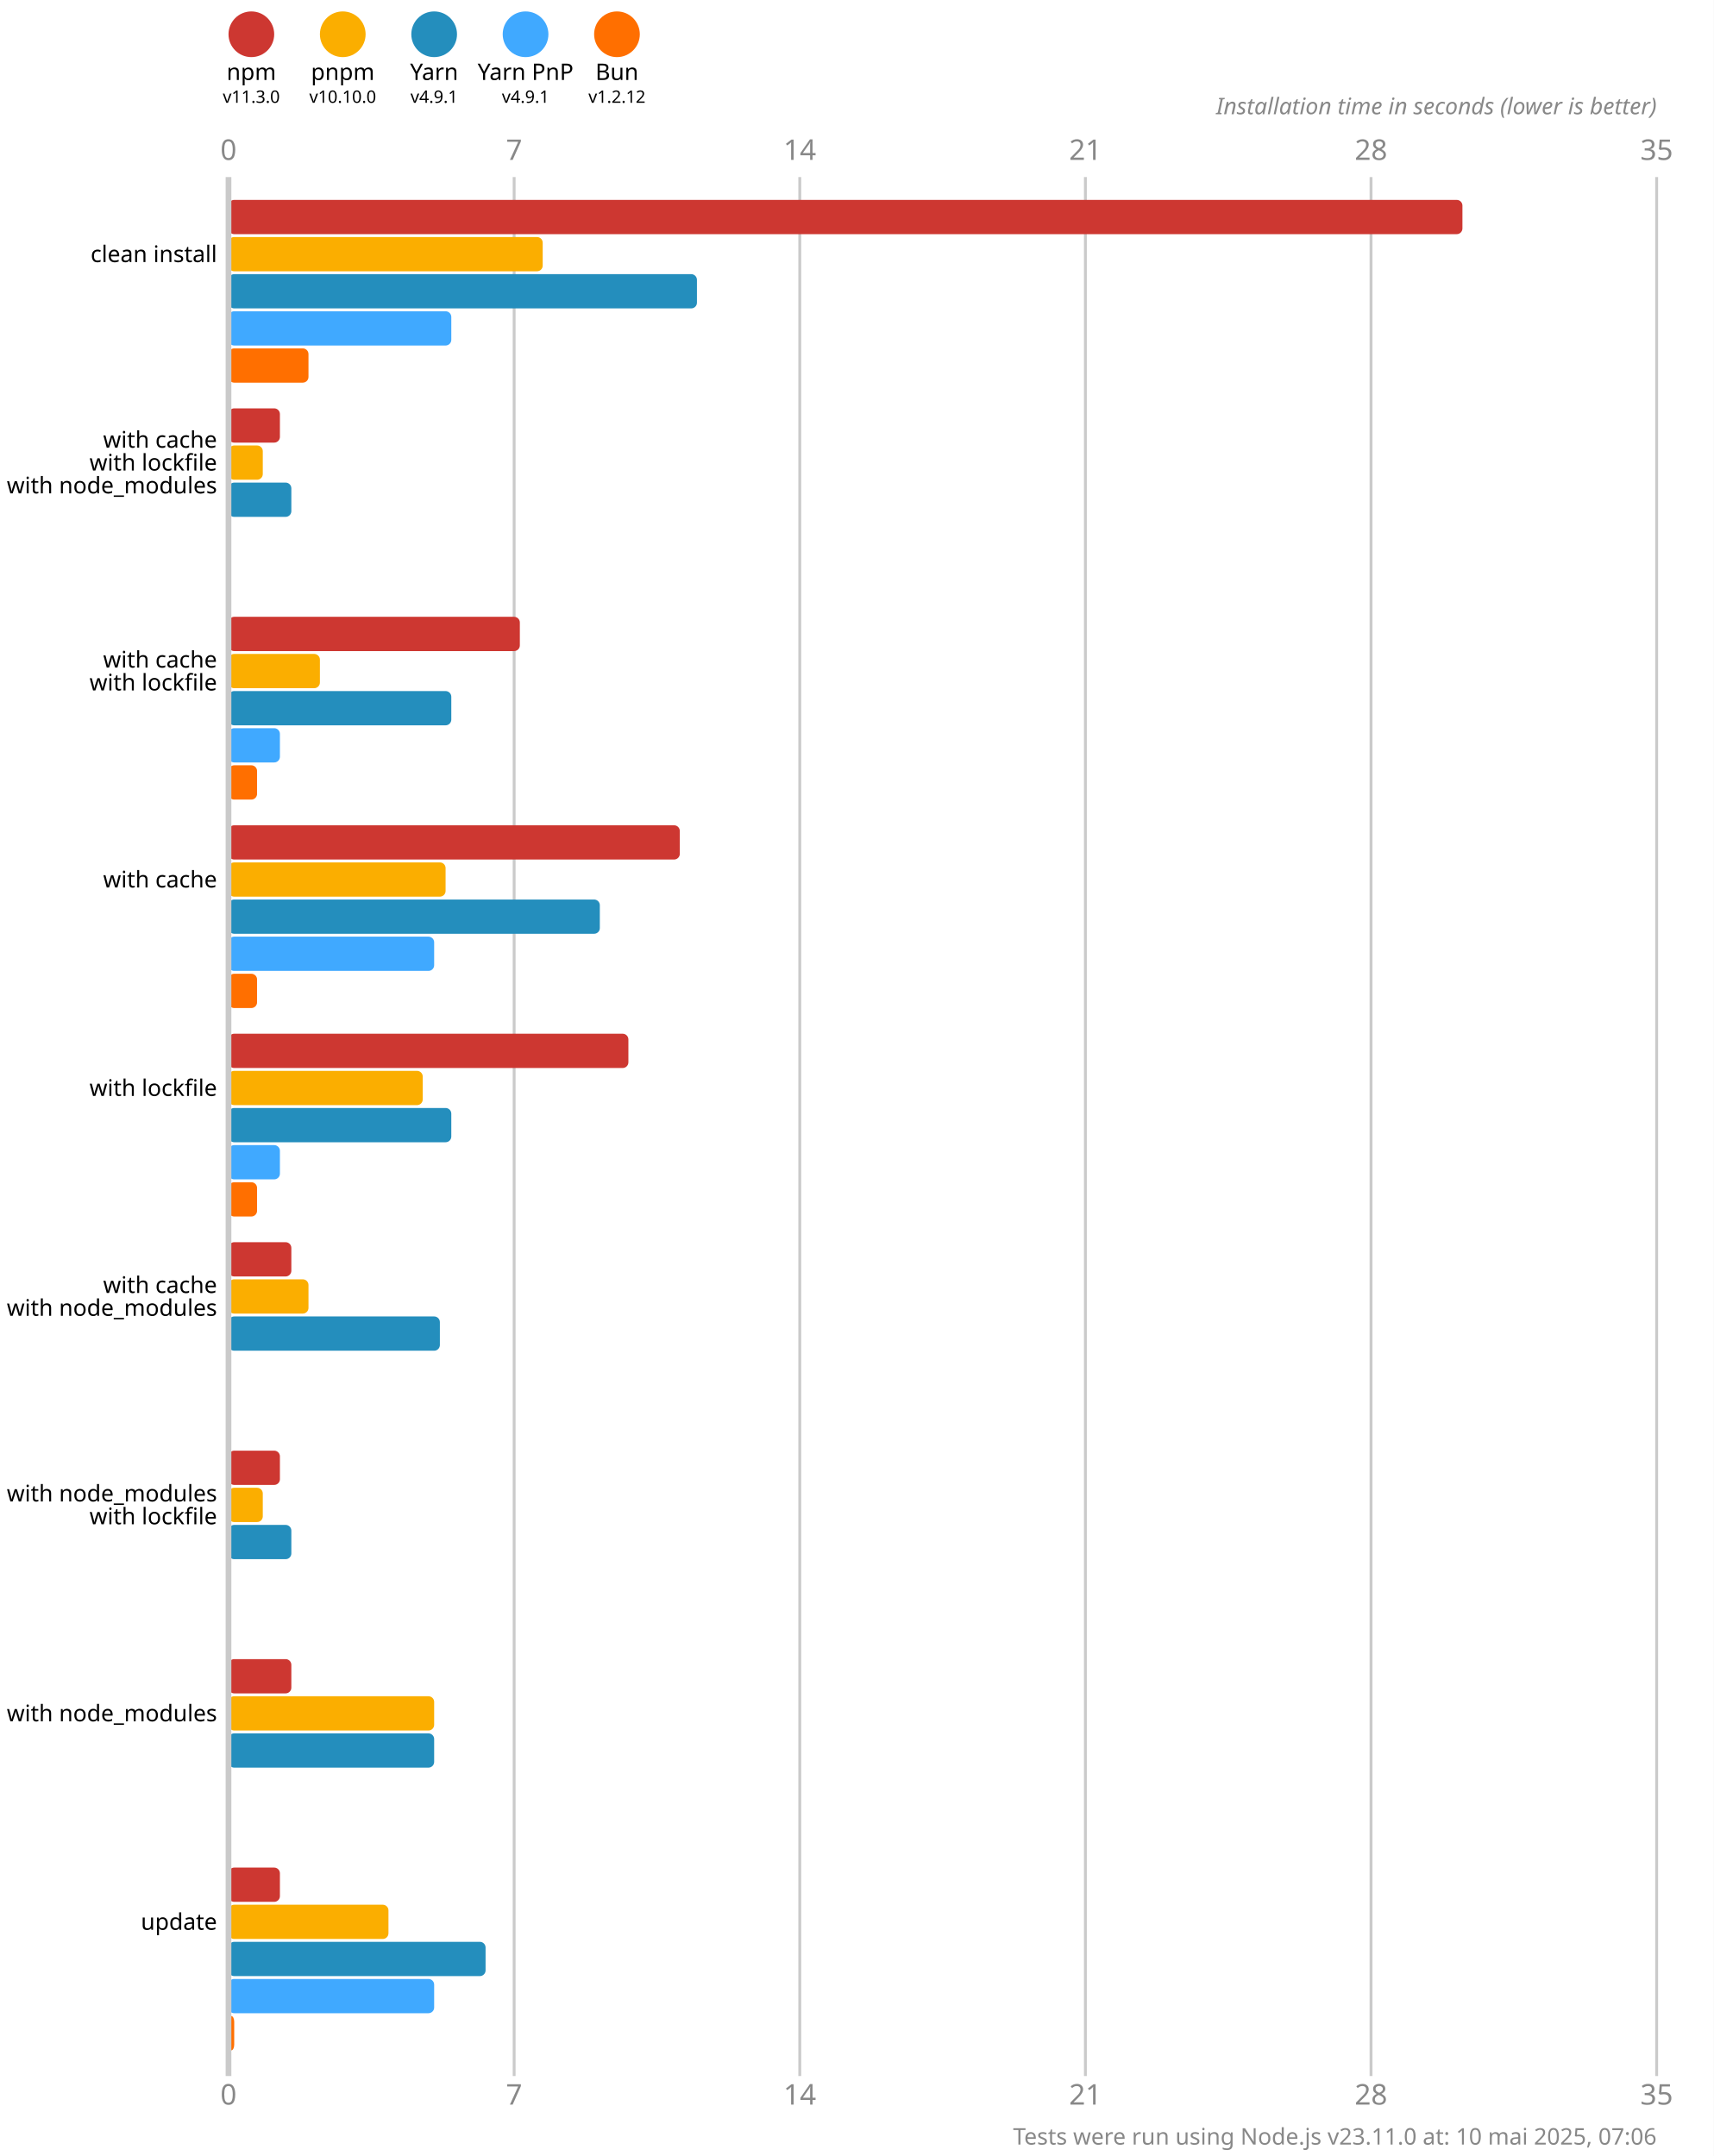
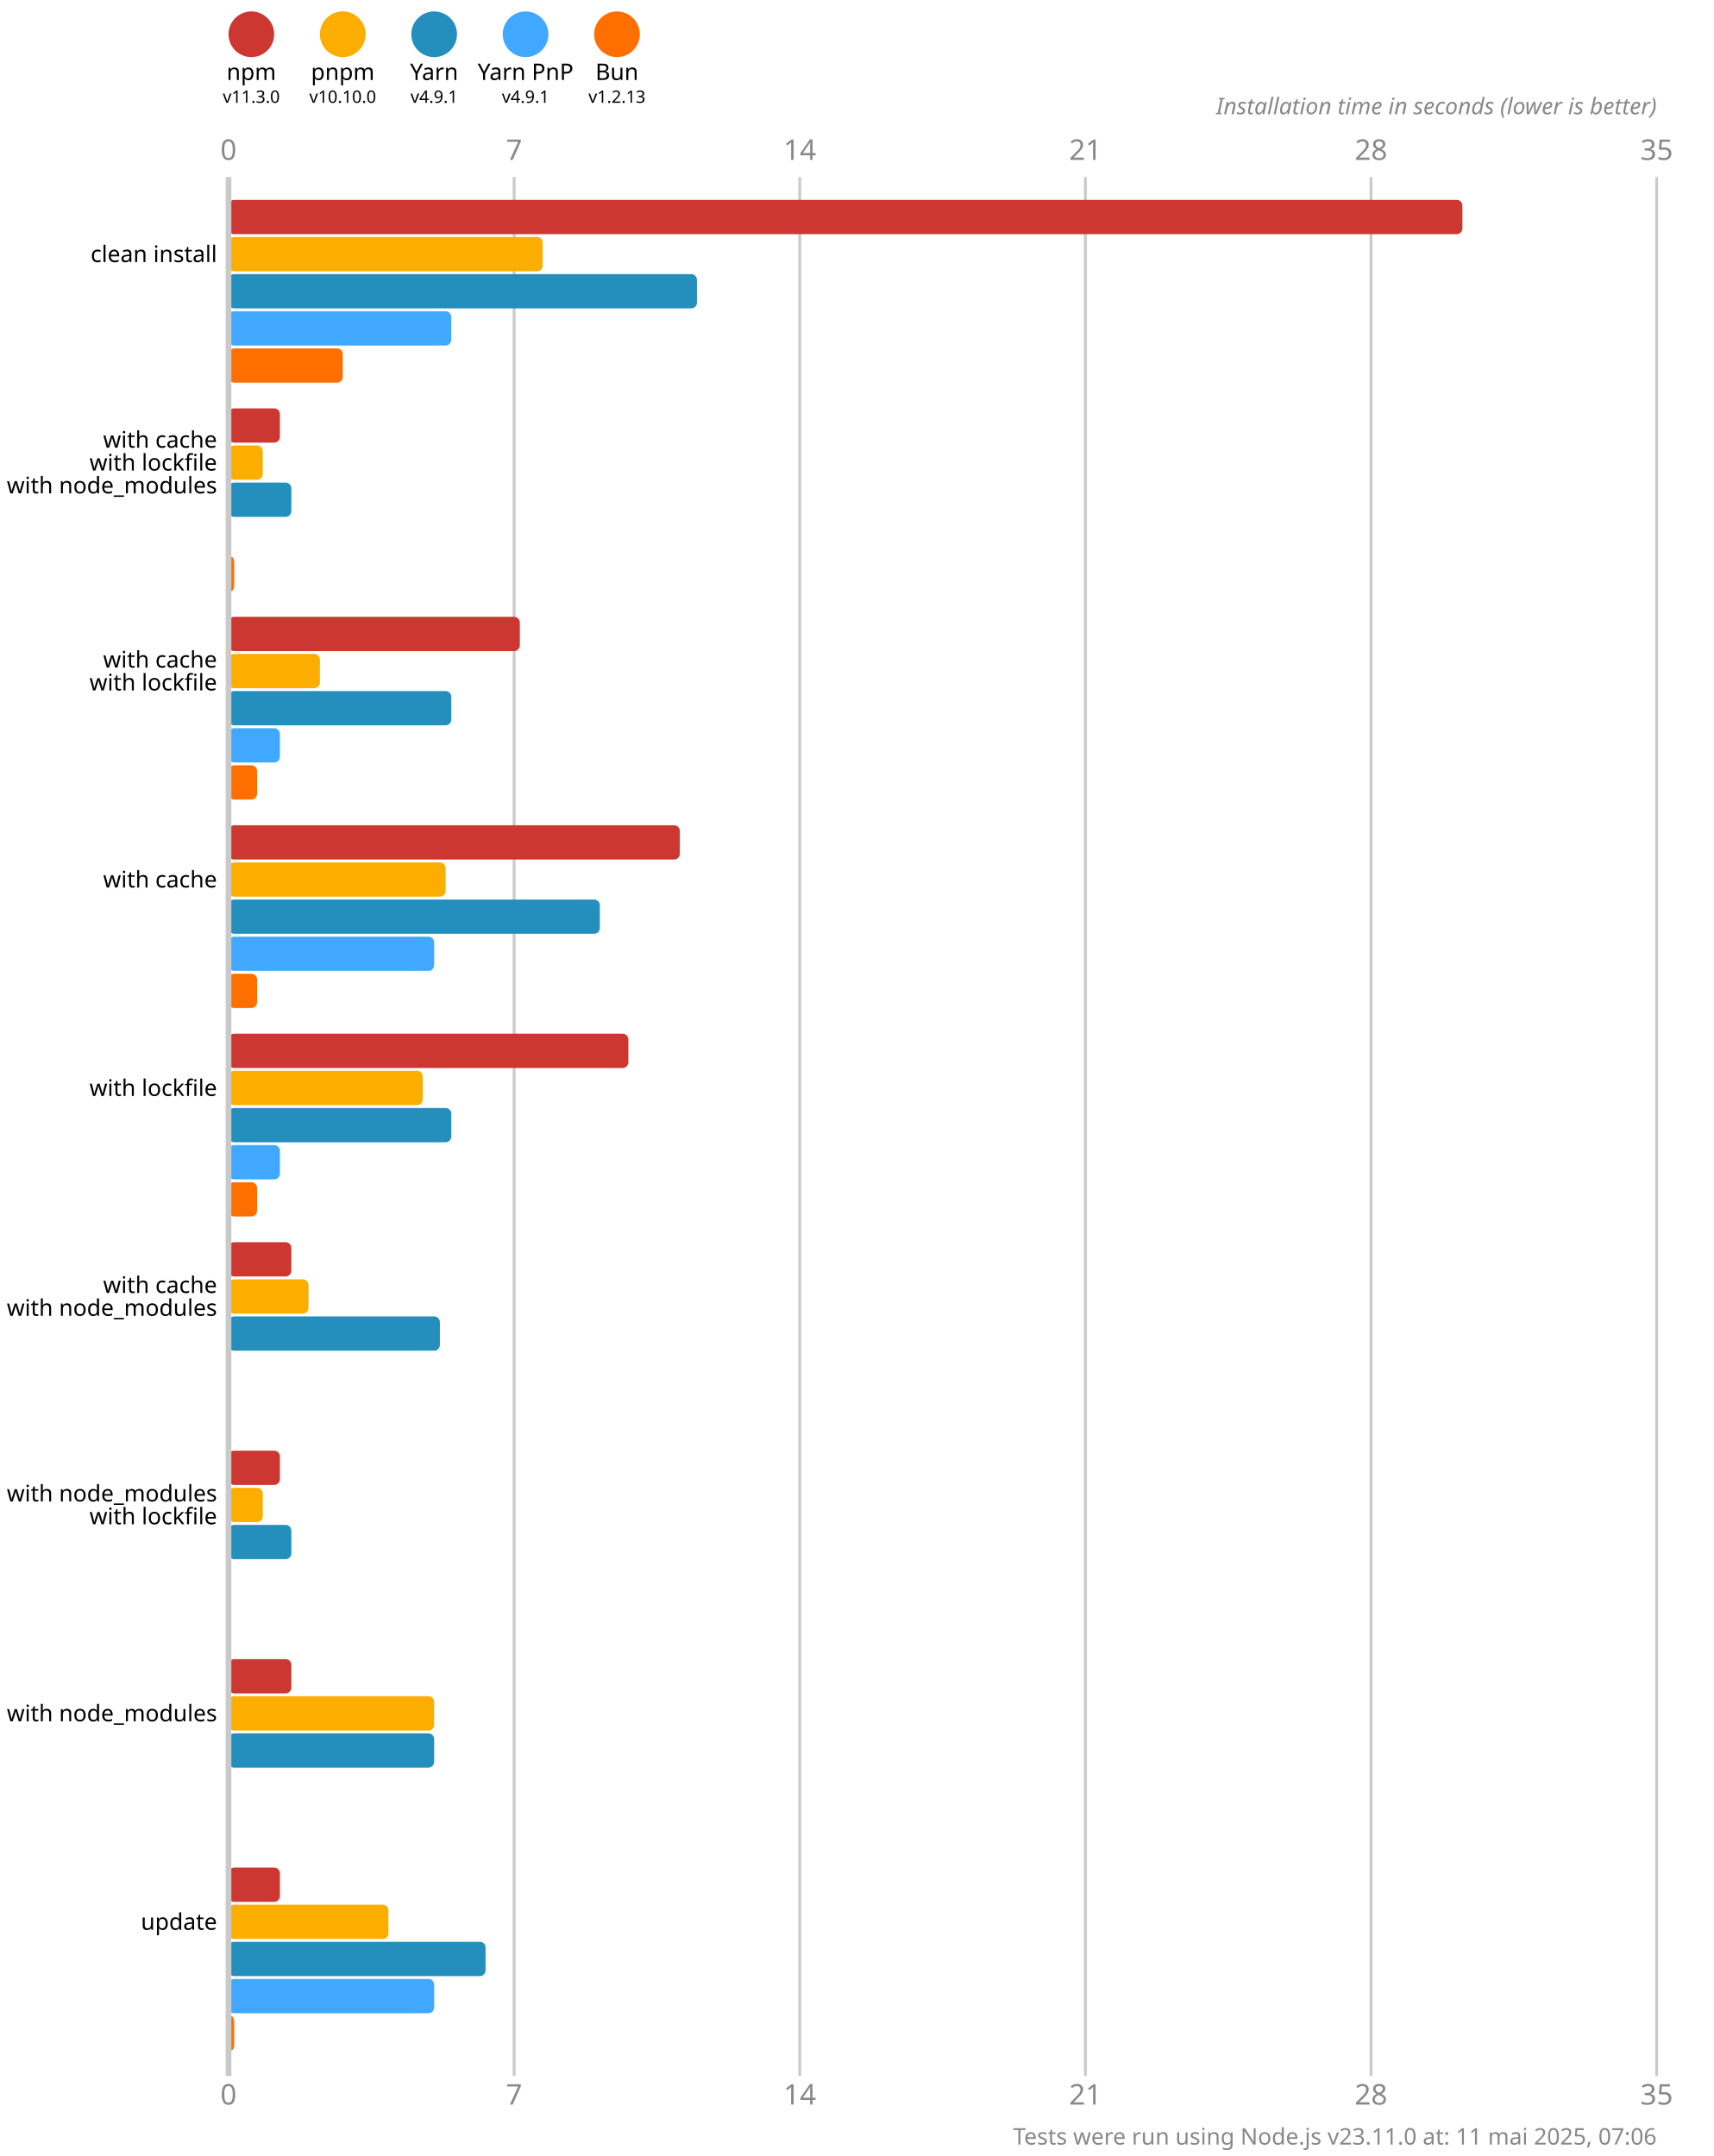
<svg xmlns="http://www.w3.org/2000/svg" version="1.1" viewBox="0 0 300 377.5">
  <style>
    .font { font-family: sans-serif; }
    .s3 { font-size: 3px; }
    .s4 { font-size: 4px; }
    .s5 { font-size: 5px; }
    .line { stroke: #cacaca; }
    .width { stroke-width: 0.5; }
    .text { fill: #888; }
  </style>
  <rect x="0" y="0" width="300" height="377.5" fill="#fff" />
  <circle cx="44" cy="6" r="4" fill="#cd3731" />
  <text x="44" y="14" class="font s4" text-anchor="middle">npm</text>
  <text x="44" y="18" class="font s3" text-anchor="middle">v11.3.0</text>
  <circle cx="60" cy="6" r="4" fill="#fbae00" />
  <text x="60" y="14" class="font s4" text-anchor="middle">pnpm</text>
  <text x="60" y="18" class="font s3" text-anchor="middle">v10.10.0</text>
  <circle cx="76" cy="6" r="4" fill="#248ebd" />
  <text x="76" y="14" class="font s4" text-anchor="middle">Yarn</text>
  <text x="76" y="18" class="font s3" text-anchor="middle">v4.9.1</text>
  <circle cx="92" cy="6" r="4" fill="#40a9ff" />
  <text x="92" y="14" class="font s4" text-anchor="middle">Yarn PnP</text>
  <text x="92" y="18" class="font s3" text-anchor="middle">v4.9.1</text>
  <circle cx="108" cy="6" r="4" fill="#ff6f00" />
  <text x="108" y="14" class="font s4" text-anchor="middle">Bun</text>
-   <text x="108" y="18" class="font s3" text-anchor="middle">v1.2.12</text>
+   <text x="108" y="18" class="font s3" text-anchor="middle">v1.2.13</text>
  <text x="40" y="28" class="font s5 text" text-anchor="middle">0</text>
  <text x="40" y="368.5" class="font s5 text" text-anchor="middle">0</text>
  <line x1="90" y1="31" x2="90" y2="363.5" class="line width" />
  <text x="90" y="28" class="font s5 text" text-anchor="middle">7</text>
  <text x="90" y="368.5" class="font s5 text" text-anchor="middle">7</text>
  <line x1="140" y1="31" x2="140" y2="363.5" class="line width" />
  <text x="140" y="28" class="font s5 text" text-anchor="middle">14</text>
  <text x="140" y="368.5" class="font s5 text" text-anchor="middle">14</text>
  <line x1="190" y1="31" x2="190" y2="363.5" class="line width" />
  <text x="190" y="28" class="font s5 text" text-anchor="middle">21</text>
  <text x="190" y="368.5" class="font s5 text" text-anchor="middle">21</text>
  <line x1="240" y1="31" x2="240" y2="363.5" class="line width" />
  <text x="240" y="28" class="font s5 text" text-anchor="middle">28</text>
  <text x="240" y="368.5" class="font s5 text" text-anchor="middle">28</text>
  <line x1="290" y1="31" x2="290" y2="363.5" class="line width" />
  <text x="290" y="28" class="font s5 text" text-anchor="middle">35</text>
  <text x="290" y="368.5" class="font s5 text" text-anchor="middle">35</text>
  <text x="290" y="20" class="font s4 text" font-style="italic" text-anchor="end">Installation time in seconds (lower is better)</text>
  <rect x="40" y="35" width="216" height="6" fill="#cd3731" rx="1" ry="1" />
  <rect x="40" y="41.5" width="55" height="6" fill="#fbae00" rx="1" ry="1" />
  <rect x="40" y="48" width="82" height="6" fill="#248ebd" rx="1" ry="1" />
  <rect x="40" y="54.5" width="39" height="6" fill="#40a9ff" rx="1" ry="1" />
-   <rect x="40" y="61" width="14" height="6" fill="#ff6f00" rx="1" ry="1" />
+   <rect x="40" y="61" width="20" height="6" fill="#ff6f00" rx="1" ry="1" />
  <rect x="40" y="71.5" width="9" height="6" fill="#cd3731" rx="1" ry="1" />
  <rect x="40" y="78" width="6" height="6" fill="#fbae00" rx="1" ry="1" />
  <rect x="40" y="84.5" width="11" height="6" fill="#248ebd" rx="1" ry="1" />
  <rect x="40" y="91" width="0" height="6" fill="#40a9ff" rx="1" ry="1" />
-   <rect x="40" y="97.5" width="0" height="6" fill="#ff6f00" rx="1" ry="1" />
+   <rect x="40" y="97.5" width="1" height="6" fill="#ff6f00" rx="1" ry="1" />
  <rect x="40" y="108" width="51" height="6" fill="#cd3731" rx="1" ry="1" />
  <rect x="40" y="114.5" width="16" height="6" fill="#fbae00" rx="1" ry="1" />
  <rect x="40" y="121" width="39" height="6" fill="#248ebd" rx="1" ry="1" />
  <rect x="40" y="127.5" width="9" height="6" fill="#40a9ff" rx="1" ry="1" />
  <rect x="40" y="134" width="5" height="6" fill="#ff6f00" rx="1" ry="1" />
  <rect x="40" y="144.5" width="79" height="6" fill="#cd3731" rx="1" ry="1" />
  <rect x="40" y="151" width="38" height="6" fill="#fbae00" rx="1" ry="1" />
  <rect x="40" y="157.5" width="65" height="6" fill="#248ebd" rx="1" ry="1" />
  <rect x="40" y="164" width="36" height="6" fill="#40a9ff" rx="1" ry="1" />
  <rect x="40" y="170.5" width="5" height="6" fill="#ff6f00" rx="1" ry="1" />
  <rect x="40" y="181" width="70" height="6" fill="#cd3731" rx="1" ry="1" />
  <rect x="40" y="187.5" width="34" height="6" fill="#fbae00" rx="1" ry="1" />
  <rect x="40" y="194" width="39" height="6" fill="#248ebd" rx="1" ry="1" />
  <rect x="40" y="200.5" width="9" height="6" fill="#40a9ff" rx="1" ry="1" />
  <rect x="40" y="207" width="5" height="6" fill="#ff6f00" rx="1" ry="1" />
  <rect x="40" y="217.5" width="11" height="6" fill="#cd3731" rx="1" ry="1" />
  <rect x="40" y="224" width="14" height="6" fill="#fbae00" rx="1" ry="1" />
  <rect x="40" y="230.5" width="37" height="6" fill="#248ebd" rx="1" ry="1" />
  <rect x="40" y="237" width="0" height="6" fill="#40a9ff" rx="1" ry="1" />
  <rect x="40" y="243.5" width="0" height="6" fill="#ff6f00" rx="1" ry="1" />
  <rect x="40" y="254" width="9" height="6" fill="#cd3731" rx="1" ry="1" />
  <rect x="40" y="260.5" width="6" height="6" fill="#fbae00" rx="1" ry="1" />
  <rect x="40" y="267" width="11" height="6" fill="#248ebd" rx="1" ry="1" />
  <rect x="40" y="273.5" width="0" height="6" fill="#40a9ff" rx="1" ry="1" />
  <rect x="40" y="280" width="0" height="6" fill="#ff6f00" rx="1" ry="1" />
  <rect x="40" y="290.5" width="11" height="6" fill="#cd3731" rx="1" ry="1" />
  <rect x="40" y="297" width="36" height="6" fill="#fbae00" rx="1" ry="1" />
  <rect x="40" y="303.5" width="36" height="6" fill="#248ebd" rx="1" ry="1" />
  <rect x="40" y="310" width="0" height="6" fill="#40a9ff" rx="1" ry="1" />
  <rect x="40" y="316.5" width="0" height="6" fill="#ff6f00" rx="1" ry="1" />
  <rect x="40" y="327" width="9" height="6" fill="#cd3731" rx="1" ry="1" />
  <rect x="40" y="333.5" width="28" height="6" fill="#fbae00" rx="1" ry="1" />
  <rect x="40" y="340" width="45" height="6" fill="#248ebd" rx="1" ry="1" />
  <rect x="40" y="346.5" width="36" height="6" fill="#40a9ff" rx="1" ry="1" />
  <rect x="40" y="353" width="1" height="6" fill="#ff6f00" rx="1" ry="1" />
  <line x1="40" y1="31" x2="40" y2="363.5" class="line" />
  <text x="38" y="44.5" class="font s4" dominant-baseline="middle" text-anchor="end">clean install</text>
  <text x="38" y="77" class="font s4" dominant-baseline="middle" text-anchor="end">with cache</text>
  <text x="38" y="81" class="font s4" dominant-baseline="middle" text-anchor="end">with lockfile</text>
  <text x="38" y="85" class="font s4" dominant-baseline="middle" text-anchor="end">with node_modules</text>
  <text x="38" y="115.5" class="font s4" dominant-baseline="middle" text-anchor="end">with cache</text>
  <text x="38" y="119.5" class="font s4" dominant-baseline="middle" text-anchor="end">with lockfile</text>
  <text x="38" y="154" class="font s4" dominant-baseline="middle" text-anchor="end">with cache</text>
  <text x="38" y="190.5" class="font s4" dominant-baseline="middle" text-anchor="end">with lockfile</text>
  <text x="38" y="225" class="font s4" dominant-baseline="middle" text-anchor="end">with cache</text>
  <text x="38" y="229" class="font s4" dominant-baseline="middle" text-anchor="end">with node_modules</text>
  <text x="38" y="261.5" class="font s4" dominant-baseline="middle" text-anchor="end">with node_modules</text>
  <text x="38" y="265.5" class="font s4" dominant-baseline="middle" text-anchor="end">with lockfile</text>
  <text x="38" y="300" class="font s4" dominant-baseline="middle" text-anchor="end">with node_modules</text>
  <text x="38" y="336.5" class="font s4" dominant-baseline="middle" text-anchor="end">update</text>
-   <text x="290" y="375.5" class="font s4 text" text-anchor="end">Tests were run using Node.js v23.11.0 at: 10 mai 2025, 07:06</text>
+   <text x="290" y="375.5" class="font s4 text" text-anchor="end">Tests were run using Node.js v23.11.0 at: 11 mai 2025, 07:06</text>
</svg>
